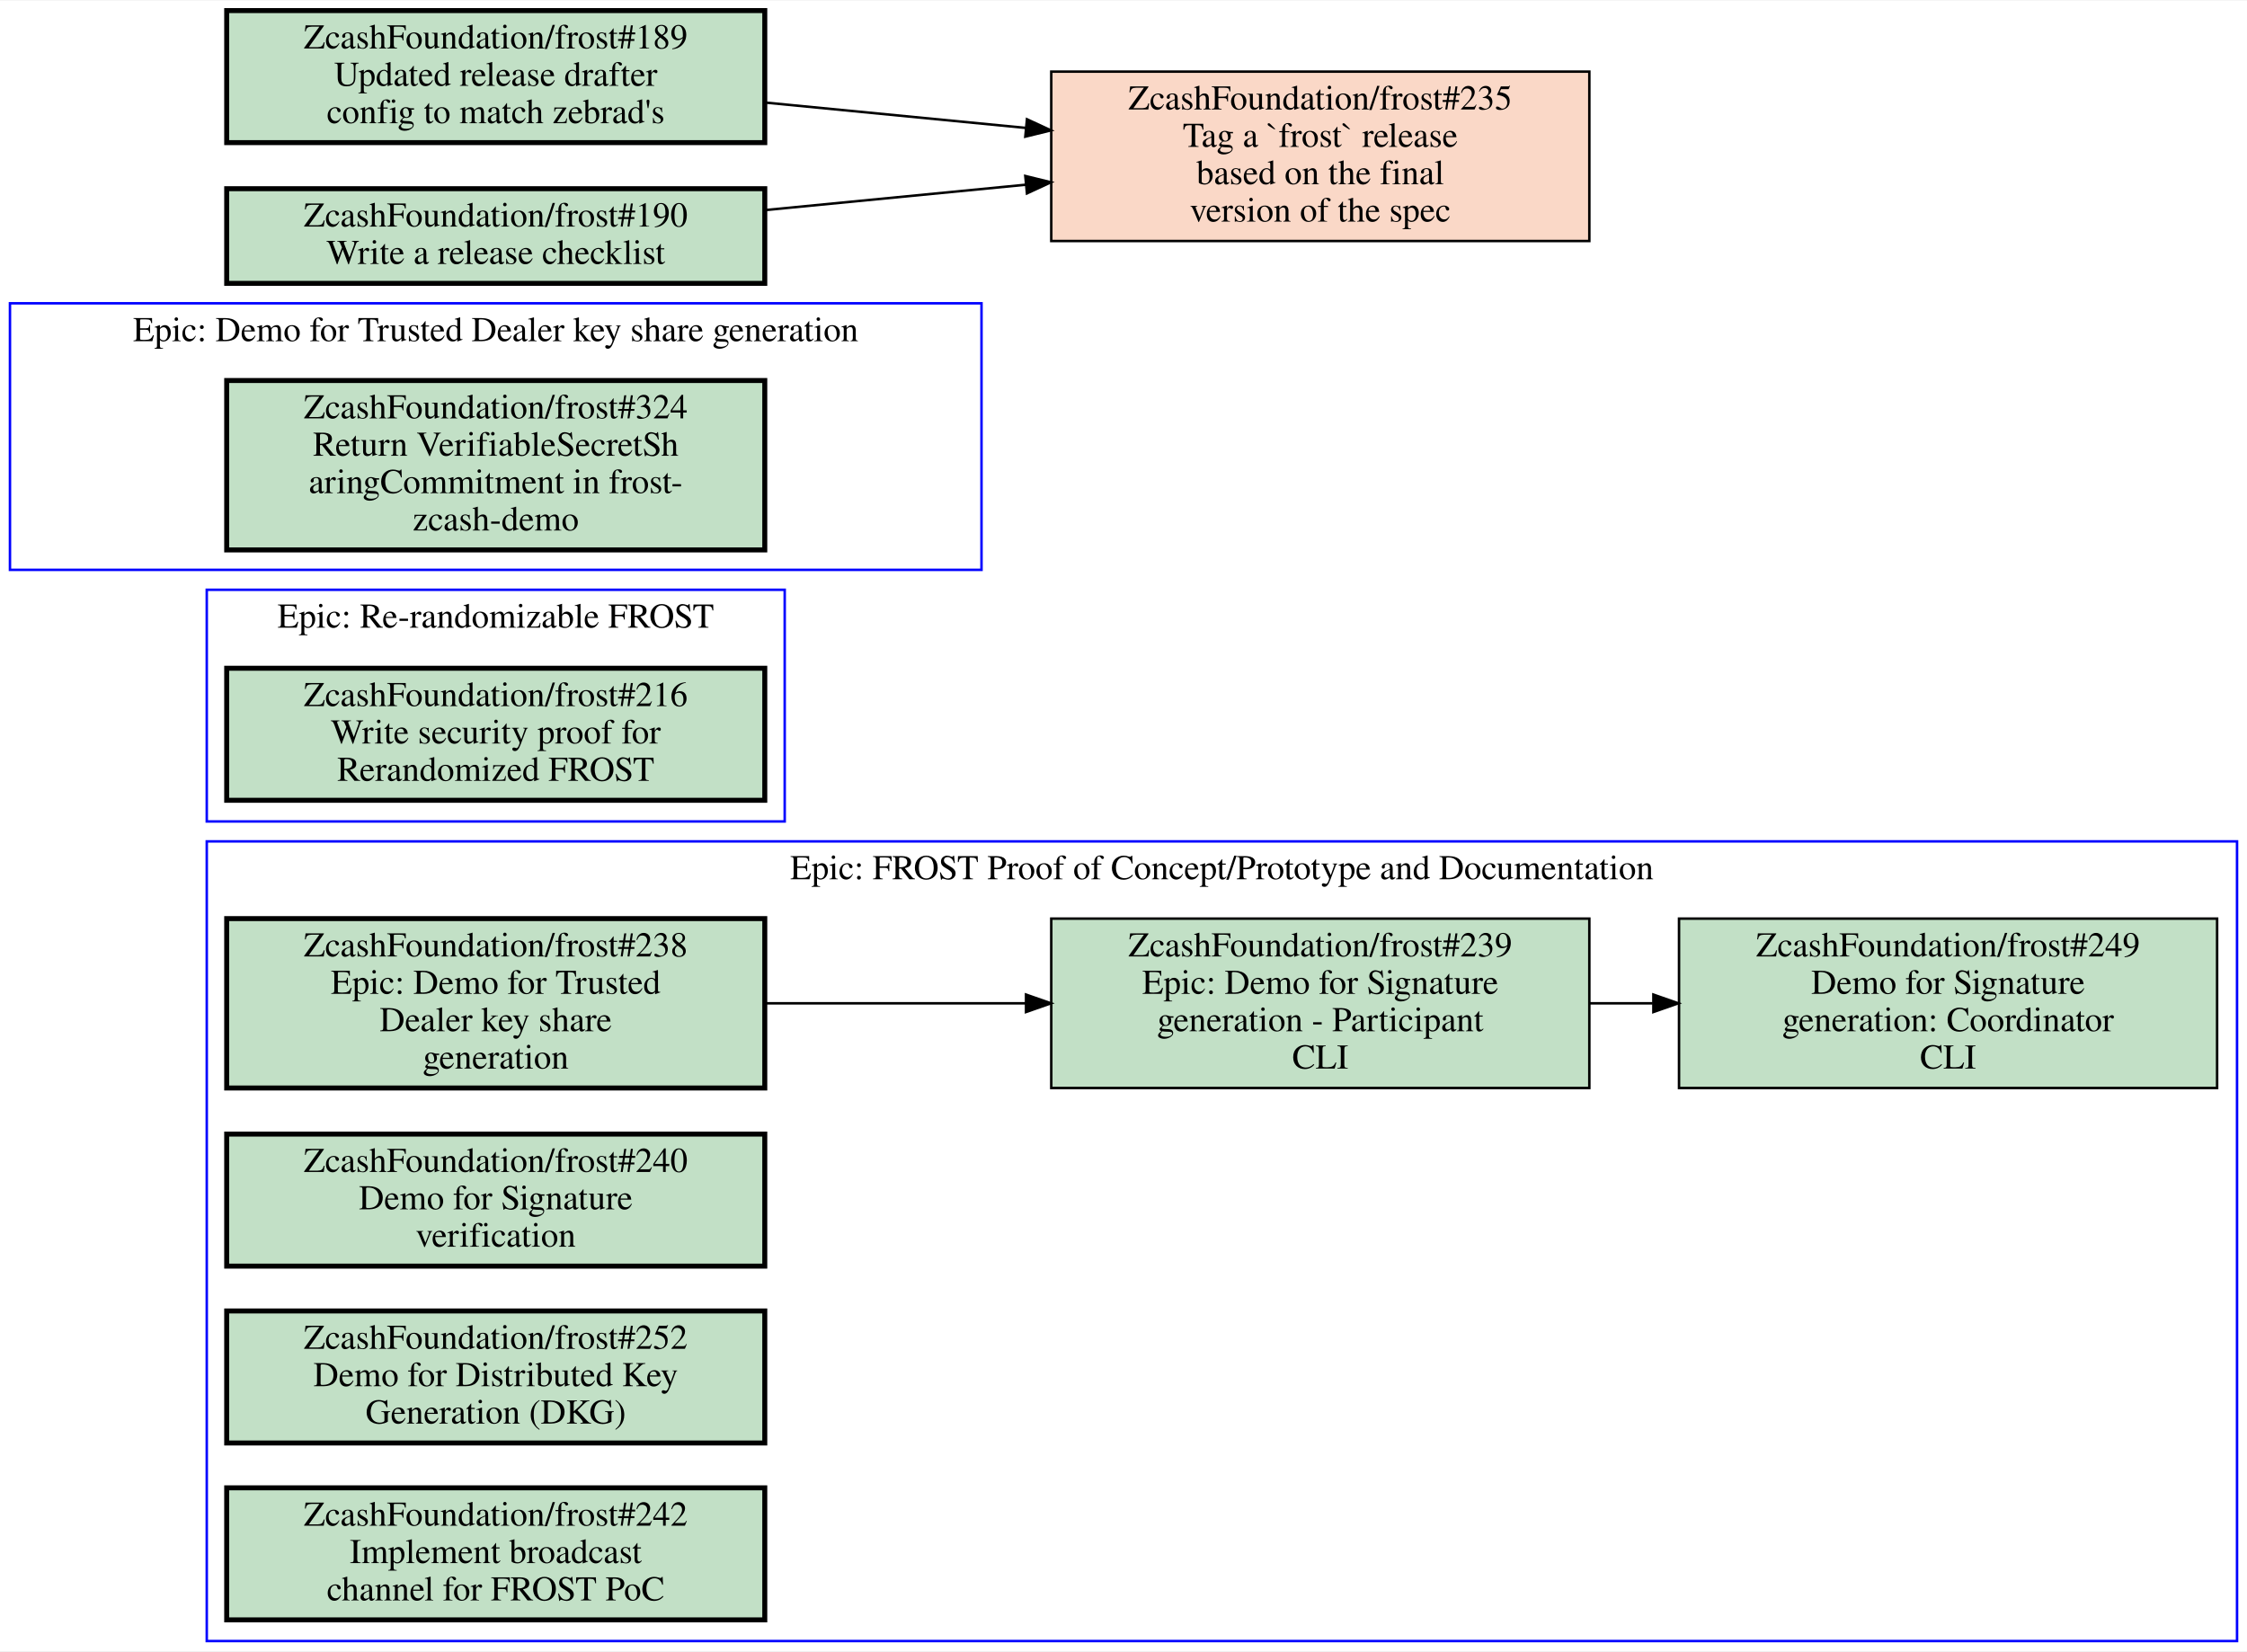
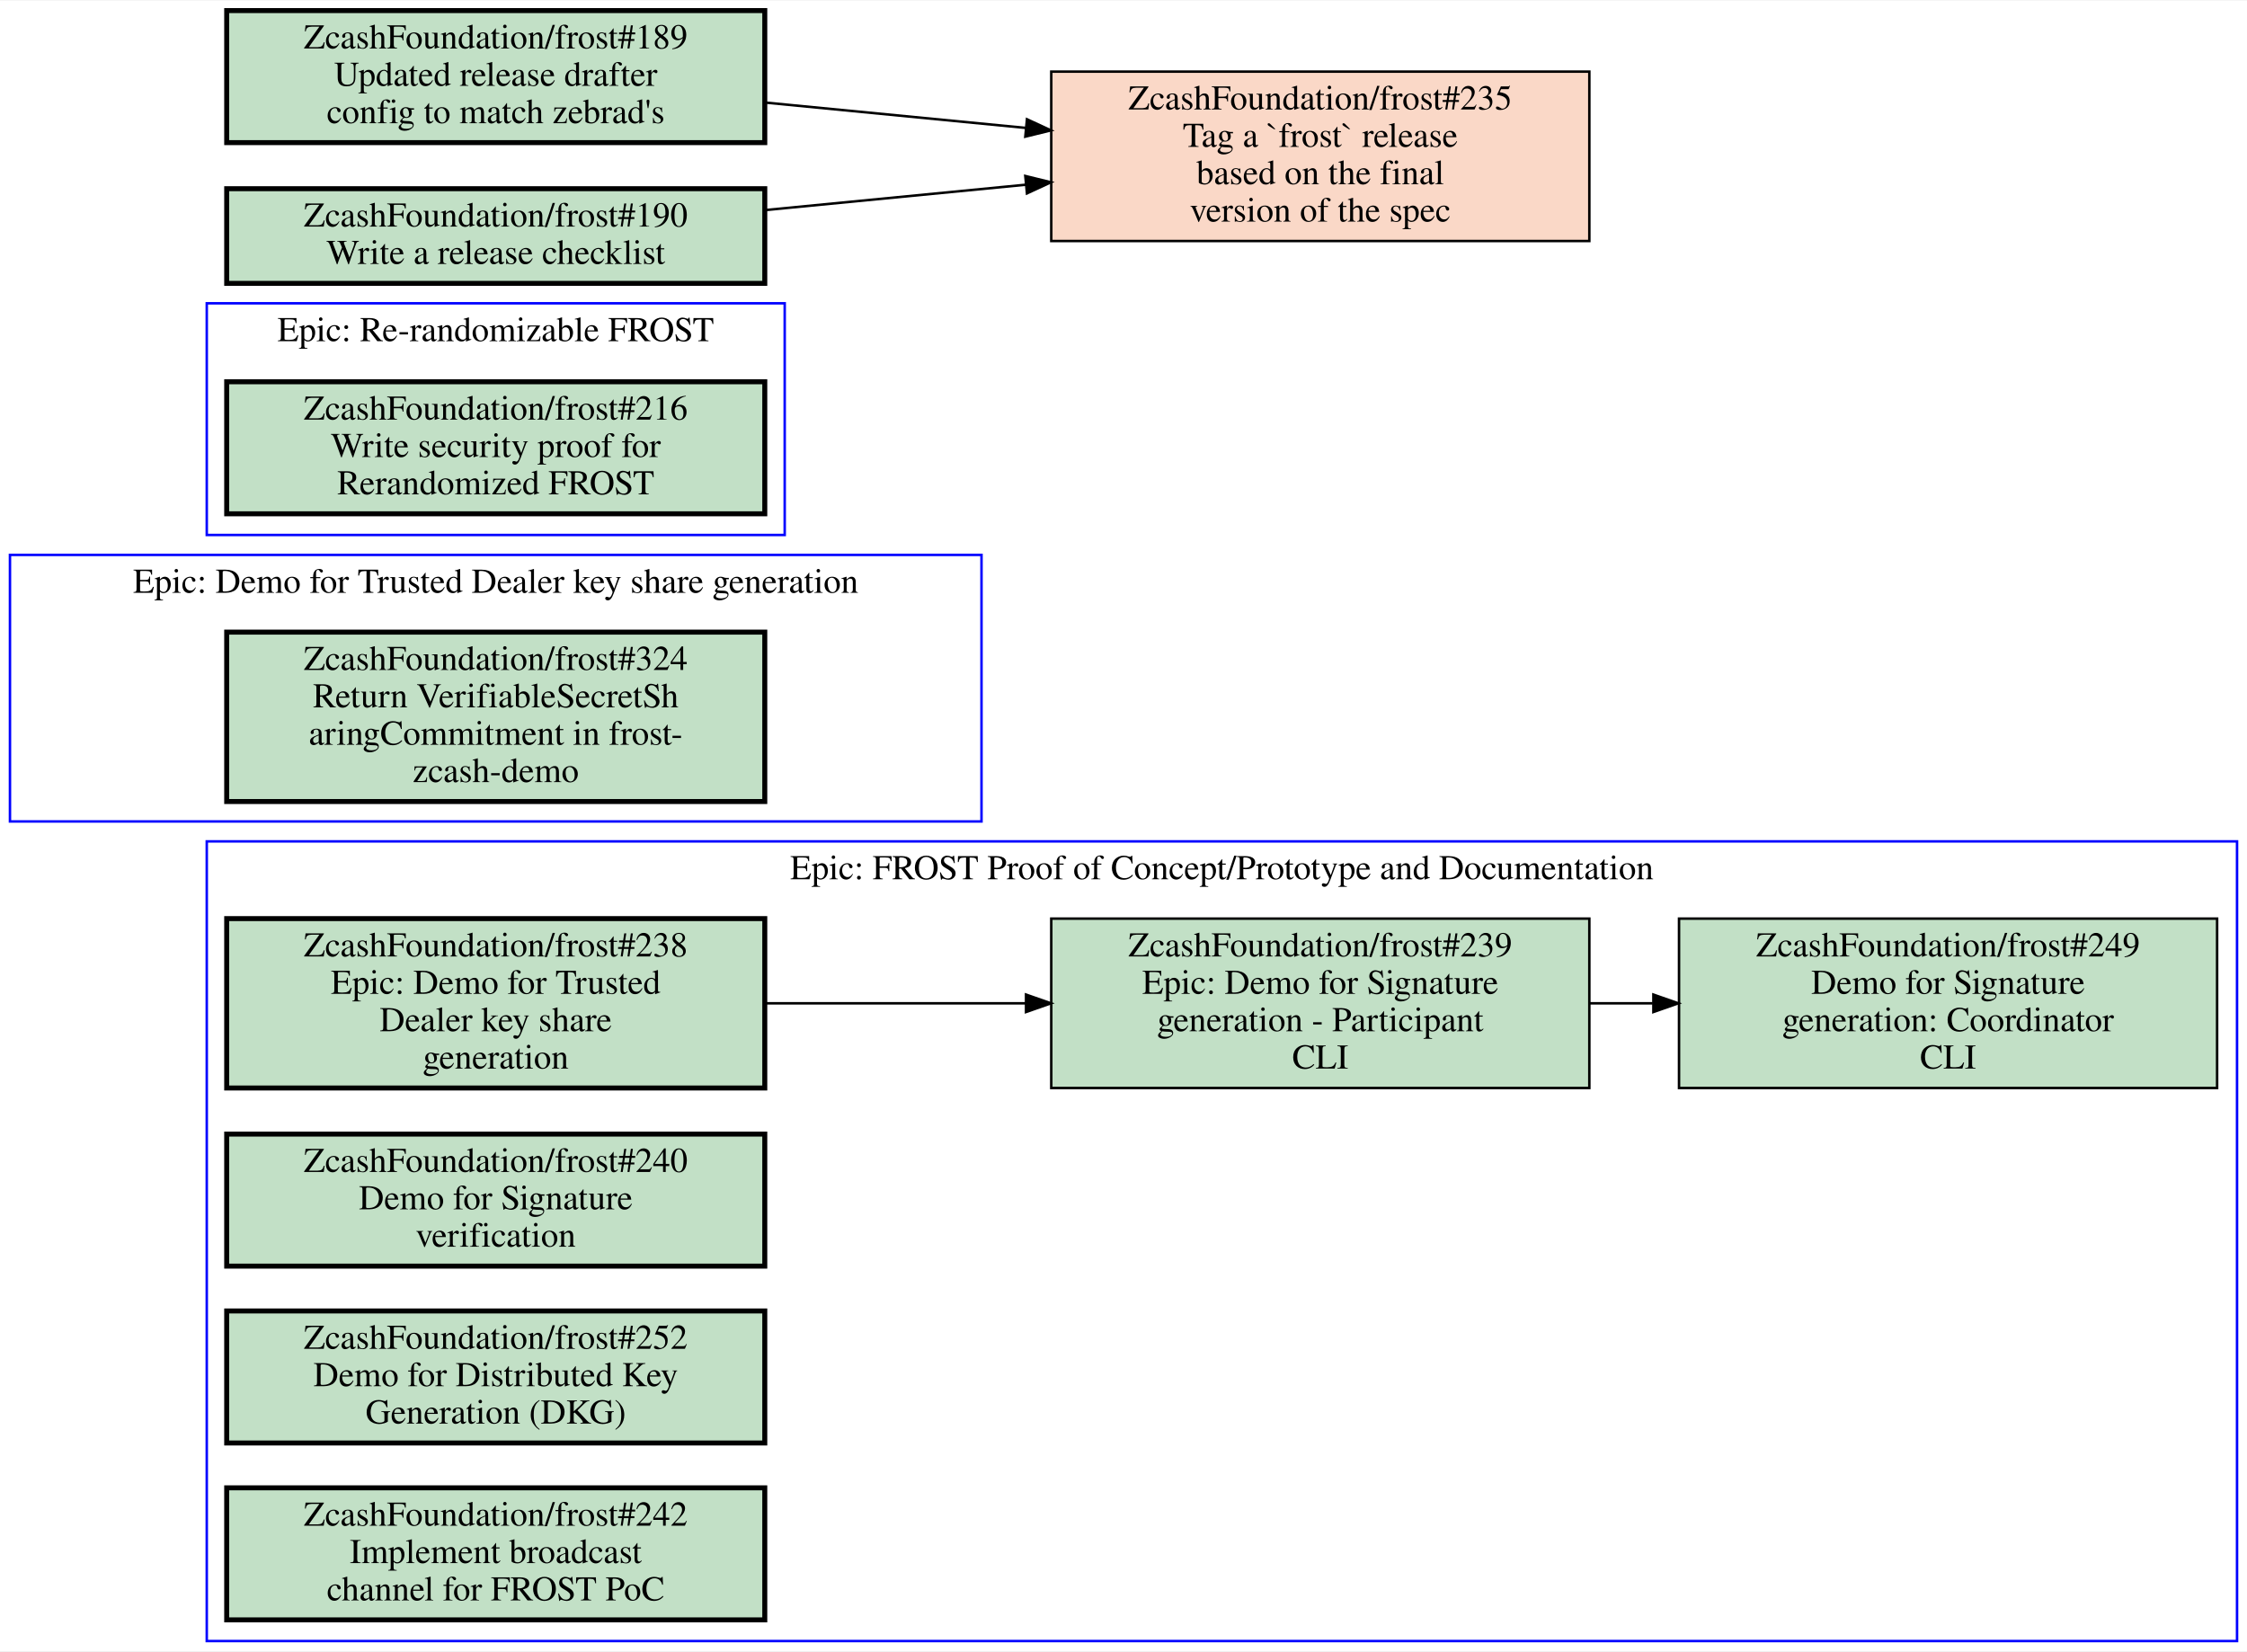
<svg xmlns="http://www.w3.org/2000/svg" xmlns:xlink="http://www.w3.org/1999/xlink" width="902pt" height="663pt" viewBox="0.00 0.00 902.00 662.50">
  <g id="graph0" class="graph" transform="scale(1 1) rotate(0) translate(4 658.5)">
    <polygon fill="white" stroke="transparent" points="-4,4 -4,-658.5 898,-658.5 898,4 -4,4" />
    <g id="clust1" class="cluster">
+       <polygon fill="none" stroke="blue" points="79,-444 79,-537 311,-537 311,-444 79,-444" />
+       <text text-anchor="middle" x="195" y="-521.8" font-family="Times,serif" font-size="14.00">Epic: Re-randomizable FROST</text>
+     </g>
+     <g id="clust2" class="cluster">
+       <polygon fill="none" stroke="blue" points="0,-329 0,-436 390,-436 390,-329 0,-329" />
+       <text text-anchor="middle" x="195" y="-420.8" font-family="Times,serif" font-size="14.00">Epic: Demo for Trusted Dealer key share generation</text>
+     </g>
+     <g id="clust3" class="cluster">
      <polygon fill="none" stroke="blue" points="79,0 79,-321 894,-321 894,0 79,0" />
      <text text-anchor="middle" x="486.5" y="-305.8" font-family="Times,serif" font-size="14.00">Epic: FROST Proof of Concept/Prototype and Documentation</text>
    </g>
-     <g id="clust2" class="cluster">
-       <polygon fill="none" stroke="blue" points="79,-329 79,-422 311,-422 311,-329 79,-329" />
-       <text text-anchor="middle" x="195" y="-406.8" font-family="Times,serif" font-size="14.00">Epic: Re-randomizable FROST</text>
-     </g>
-     <g id="clust3" class="cluster">
-       <polygon fill="none" stroke="blue" points="0,-430 0,-537 390,-537 390,-430 0,-430" />
-       <text text-anchor="middle" x="195" y="-521.8" font-family="Times,serif" font-size="14.00">Epic: Demo for Trusted Dealer key share generation</text>
-     </g>
    <g id="node1" class="node open">
      <g id="a_node1">
+         <a xlink:href="https://github.com/ZcashFoundation/frost/issues/216" xlink:title="ZcashFoundation/frost#216&#10;Write security proof for&#10;Rerandomized FROST" target="_blank">
+           <polygon fill="#c2e0c6" stroke="black" stroke-width="2" points="303,-505.5 87,-505.5 87,-452.5 303,-452.5 303,-505.5" />
+           <text text-anchor="middle" x="195" y="-490.3" font-family="Times,serif" font-size="14.00">ZcashFoundation/frost#216</text>
+           <text text-anchor="middle" x="195" y="-475.3" font-family="Times,serif" font-size="14.00">Write security proof for</text>
+           <text text-anchor="middle" x="195" y="-460.3" font-family="Times,serif" font-size="14.00">Rerandomized FROST</text>
+         </a>
+       </g>
+     </g>
+     <g id="node2" class="node open">
+       <g id="a_node2">
+         <a xlink:href="https://github.com/ZcashFoundation/frost/issues/324" xlink:title="ZcashFoundation/frost#324&#10;Return VerifiableSecretSh&#10;aringCommitment in frost-&#10;zcash-demo" target="_blank">
+           <polygon fill="#c2e0c6" stroke="black" stroke-width="2" points="303,-405 87,-405 87,-337 303,-337 303,-405" />
+           <text text-anchor="middle" x="195" y="-389.8" font-family="Times,serif" font-size="14.00">ZcashFoundation/frost#324</text>
+           <text text-anchor="middle" x="195" y="-374.8" font-family="Times,serif" font-size="14.00">Return VerifiableSecretSh</text>
+           <text text-anchor="middle" x="195" y="-359.8" font-family="Times,serif" font-size="14.00">aringCommitment in frost-</text>
+           <text text-anchor="middle" x="195" y="-344.8" font-family="Times,serif" font-size="14.00">zcash-demo</text>
+         </a>
+       </g>
+     </g>
+     <g id="node3" class="node open">
+       <g id="a_node3">
        <a xlink:href="https://github.com/ZcashFoundation/frost/issues/238" xlink:title="ZcashFoundation/frost#238&#10;Epic: Demo for Trusted&#10;Dealer key share&#10;generation" target="_blank">
          <polygon fill="#c2e0c6" stroke="black" stroke-width="2" points="303,-290 87,-290 87,-222 303,-222 303,-290" />
          <text text-anchor="middle" x="195" y="-274.8" font-family="Times,serif" font-size="14.00">ZcashFoundation/frost#238</text>
          <text text-anchor="middle" x="195" y="-259.8" font-family="Times,serif" font-size="14.00">Epic: Demo for Trusted</text>
          <text text-anchor="middle" x="195" y="-244.8" font-family="Times,serif" font-size="14.00">Dealer key share</text>
          <text text-anchor="middle" x="195" y="-229.8" font-family="Times,serif" font-size="14.00">generation</text>
        </a>
      </g>
    </g>
-     <g id="node2" class="node open">
-       <g id="a_node2">
+     <g id="node4" class="node open">
+       <g id="a_node4">
        <a xlink:href="https://github.com/ZcashFoundation/frost/issues/239" xlink:title="ZcashFoundation/frost#239&#10;Epic: Demo for Signature&#10;generation - Participant&#10;CLI" target="_blank">
          <polygon fill="#c2e0c6" stroke="black" points="634,-290 418,-290 418,-222 634,-222 634,-290" />
          <text text-anchor="middle" x="526" y="-274.8" font-family="Times,serif" font-size="14.00">ZcashFoundation/frost#239</text>
          <text text-anchor="middle" x="526" y="-259.8" font-family="Times,serif" font-size="14.00">Epic: Demo for Signature</text>
          <text text-anchor="middle" x="526" y="-244.8" font-family="Times,serif" font-size="14.00">generation - Participant</text>
          <text text-anchor="middle" x="526" y="-229.8" font-family="Times,serif" font-size="14.00">CLI</text>
        </a>
      </g>
    </g>
    <g id="edge1" class="edge">
      <path fill="none" stroke="black" d="M303.27,-256C336.72,-256 373.78,-256 407.87,-256" />
      <polygon fill="black" stroke="black" points="407.87,-259.5 417.87,-256 407.87,-252.5 407.87,-259.5" />
    </g>
-     <g id="node3" class="node open">
-       <g id="a_node3">
+     <g id="node5" class="node open">
+       <g id="a_node5">
        <a xlink:href="https://github.com/ZcashFoundation/frost/issues/249" xlink:title="ZcashFoundation/frost#249&#10;Demo for Signature&#10;generation: Coordinator&#10;CLI" target="_blank">
          <polygon fill="#c2e0c6" stroke="black" points="886,-290 670,-290 670,-222 886,-222 886,-290" />
          <text text-anchor="middle" x="778" y="-274.8" font-family="Times,serif" font-size="14.00">ZcashFoundation/frost#249</text>
          <text text-anchor="middle" x="778" y="-259.8" font-family="Times,serif" font-size="14.00">Demo for Signature</text>
          <text text-anchor="middle" x="778" y="-244.8" font-family="Times,serif" font-size="14.00">generation: Coordinator</text>
          <text text-anchor="middle" x="778" y="-229.8" font-family="Times,serif" font-size="14.00">CLI</text>
        </a>
      </g>
    </g>
    <g id="edge2" class="edge">
      <path fill="none" stroke="black" d="M634.11,-256C642.5,-256 650.99,-256 659.44,-256" />
      <polygon fill="black" stroke="black" points="659.71,-259.5 669.71,-256 659.71,-252.5 659.71,-259.5" />
    </g>
-     <g id="node4" class="node open">
-       <g id="a_node4">
+     <g id="node6" class="node open">
+       <g id="a_node6">
        <a xlink:href="https://github.com/ZcashFoundation/frost/issues/240" xlink:title="ZcashFoundation/frost#240&#10;Demo for Signature&#10;verification" target="_blank">
          <polygon fill="#c2e0c6" stroke="black" stroke-width="2" points="303,-203.5 87,-203.5 87,-150.5 303,-150.5 303,-203.5" />
          <text text-anchor="middle" x="195" y="-188.3" font-family="Times,serif" font-size="14.00">ZcashFoundation/frost#240</text>
          <text text-anchor="middle" x="195" y="-173.3" font-family="Times,serif" font-size="14.00">Demo for Signature</text>
          <text text-anchor="middle" x="195" y="-158.3" font-family="Times,serif" font-size="14.00">verification</text>
        </a>
      </g>
    </g>
-     <g id="node5" class="node open">
-       <g id="a_node5">
+     <g id="node7" class="node open">
+       <g id="a_node7">
        <a xlink:href="https://github.com/ZcashFoundation/frost/issues/252" xlink:title="ZcashFoundation/frost#252&#10;Demo for Distributed Key&#10;Generation (DKG)" target="_blank">
          <polygon fill="#c2e0c6" stroke="black" stroke-width="2" points="303,-132.5 87,-132.5 87,-79.5 303,-79.5 303,-132.5" />
          <text text-anchor="middle" x="195" y="-117.3" font-family="Times,serif" font-size="14.00">ZcashFoundation/frost#252</text>
          <text text-anchor="middle" x="195" y="-102.3" font-family="Times,serif" font-size="14.00">Demo for Distributed Key</text>
          <text text-anchor="middle" x="195" y="-87.3" font-family="Times,serif" font-size="14.00">Generation (DKG)</text>
        </a>
      </g>
    </g>
-     <g id="node6" class="node open">
-       <g id="a_node6">
+     <g id="node8" class="node open">
+       <g id="a_node8">
        <a xlink:href="https://github.com/ZcashFoundation/frost/issues/242" xlink:title="ZcashFoundation/frost#242&#10;Implement broadcast&#10;channel for FROST PoC" target="_blank">
          <polygon fill="#c2e0c6" stroke="black" stroke-width="2" points="303,-61.5 87,-61.5 87,-8.5 303,-8.5 303,-61.5" />
          <text text-anchor="middle" x="195" y="-46.3" font-family="Times,serif" font-size="14.00">ZcashFoundation/frost#242</text>
          <text text-anchor="middle" x="195" y="-31.3" font-family="Times,serif" font-size="14.00">Implement broadcast</text>
          <text text-anchor="middle" x="195" y="-16.3" font-family="Times,serif" font-size="14.00">channel for FROST PoC</text>
-         </a>
-       </g>
-     </g>
-     <g id="node7" class="node open">
-       <g id="a_node7">
-         <a xlink:href="https://github.com/ZcashFoundation/frost/issues/216" xlink:title="ZcashFoundation/frost#216&#10;Write security proof for&#10;Rerandomized FROST" target="_blank">
-           <polygon fill="#c2e0c6" stroke="black" stroke-width="2" points="303,-390.5 87,-390.5 87,-337.5 303,-337.5 303,-390.5" />
-           <text text-anchor="middle" x="195" y="-375.3" font-family="Times,serif" font-size="14.00">ZcashFoundation/frost#216</text>
-           <text text-anchor="middle" x="195" y="-360.3" font-family="Times,serif" font-size="14.00">Write security proof for</text>
-           <text text-anchor="middle" x="195" y="-345.3" font-family="Times,serif" font-size="14.00">Rerandomized FROST</text>
-         </a>
-       </g>
-     </g>
-     <g id="node8" class="node open">
-       <g id="a_node8">
-         <a xlink:href="https://github.com/ZcashFoundation/frost/issues/324" xlink:title="ZcashFoundation/frost#324&#10;Return VerifiableSecretSh&#10;aringCommitment in frost-&#10;zcash-demo" target="_blank">
-           <polygon fill="#c2e0c6" stroke="black" stroke-width="2" points="303,-506 87,-506 87,-438 303,-438 303,-506" />
-           <text text-anchor="middle" x="195" y="-490.8" font-family="Times,serif" font-size="14.00">ZcashFoundation/frost#324</text>
-           <text text-anchor="middle" x="195" y="-475.8" font-family="Times,serif" font-size="14.00">Return VerifiableSecretSh</text>
-           <text text-anchor="middle" x="195" y="-460.8" font-family="Times,serif" font-size="14.00">aringCommitment in frost-</text>
-           <text text-anchor="middle" x="195" y="-445.8" font-family="Times,serif" font-size="14.00">zcash-demo</text>
        </a>
      </g>
    </g>
    <g id="node9" class="node closed">
      <g id="a_node9">
        <a xlink:href="https://github.com/ZcashFoundation/frost/issues/235" xlink:title="ZcashFoundation/frost#235&#10;Tag a `frost` release&#10;based on the final&#10;version of the spec" target="_blank">
          <polygon fill="#fad8c7" stroke="black" points="634,-630 418,-630 418,-562 634,-562 634,-630" />
          <text text-anchor="middle" x="526" y="-614.8" font-family="Times,serif" font-size="14.00">ZcashFoundation/frost#235</text>
          <text text-anchor="middle" x="526" y="-599.8" font-family="Times,serif" font-size="14.00">Tag a `frost` release</text>
          <text text-anchor="middle" x="526" y="-584.8" font-family="Times,serif" font-size="14.00">based on the final</text>
          <text text-anchor="middle" x="526" y="-569.8" font-family="Times,serif" font-size="14.00">version of the spec</text>
        </a>
      </g>
    </g>
    <g id="node10" class="node open">
      <g id="a_node10">
        <a xlink:href="https://github.com/ZcashFoundation/frost/issues/189" xlink:title="ZcashFoundation/frost#189&#10;Updated release drafter&#10;config to match zebrad's" target="_blank">
          <polygon fill="#c2e0c6" stroke="black" stroke-width="2" points="303,-654.5 87,-654.5 87,-601.5 303,-601.5 303,-654.5" />
          <text text-anchor="middle" x="195" y="-639.3" font-family="Times,serif" font-size="14.00">ZcashFoundation/frost#189</text>
          <text text-anchor="middle" x="195" y="-624.3" font-family="Times,serif" font-size="14.00">Updated release drafter</text>
          <text text-anchor="middle" x="195" y="-609.3" font-family="Times,serif" font-size="14.00">config to match zebrad's</text>
        </a>
      </g>
    </g>
    <g id="edge3" class="edge">
      <path fill="none" stroke="black" d="M303.27,-617.57C336.72,-614.31 373.78,-610.71 407.87,-607.39" />
      <polygon fill="black" stroke="black" points="408.25,-610.87 417.87,-606.42 407.58,-603.9 408.25,-610.87" />
    </g>
    <g id="node11" class="node open">
      <g id="a_node11">
        <a xlink:href="https://github.com/ZcashFoundation/frost/issues/190" xlink:title="ZcashFoundation/frost#190&#10;Write a release checklist" target="_blank">
          <polygon fill="#c2e0c6" stroke="black" stroke-width="2" points="303,-583 87,-583 87,-545 303,-545 303,-583" />
          <text text-anchor="middle" x="195" y="-567.8" font-family="Times,serif" font-size="14.00">ZcashFoundation/frost#190</text>
          <text text-anchor="middle" x="195" y="-552.8" font-family="Times,serif" font-size="14.00">Write a release checklist</text>
        </a>
      </g>
    </g>
    <g id="edge4" class="edge">
      <path fill="none" stroke="black" d="M303.27,-574.43C336.72,-577.69 373.78,-581.29 407.87,-584.61" />
      <polygon fill="black" stroke="black" points="407.58,-588.1 417.87,-585.58 408.25,-581.13 407.58,-588.1" />
    </g>
  </g>
</svg>
